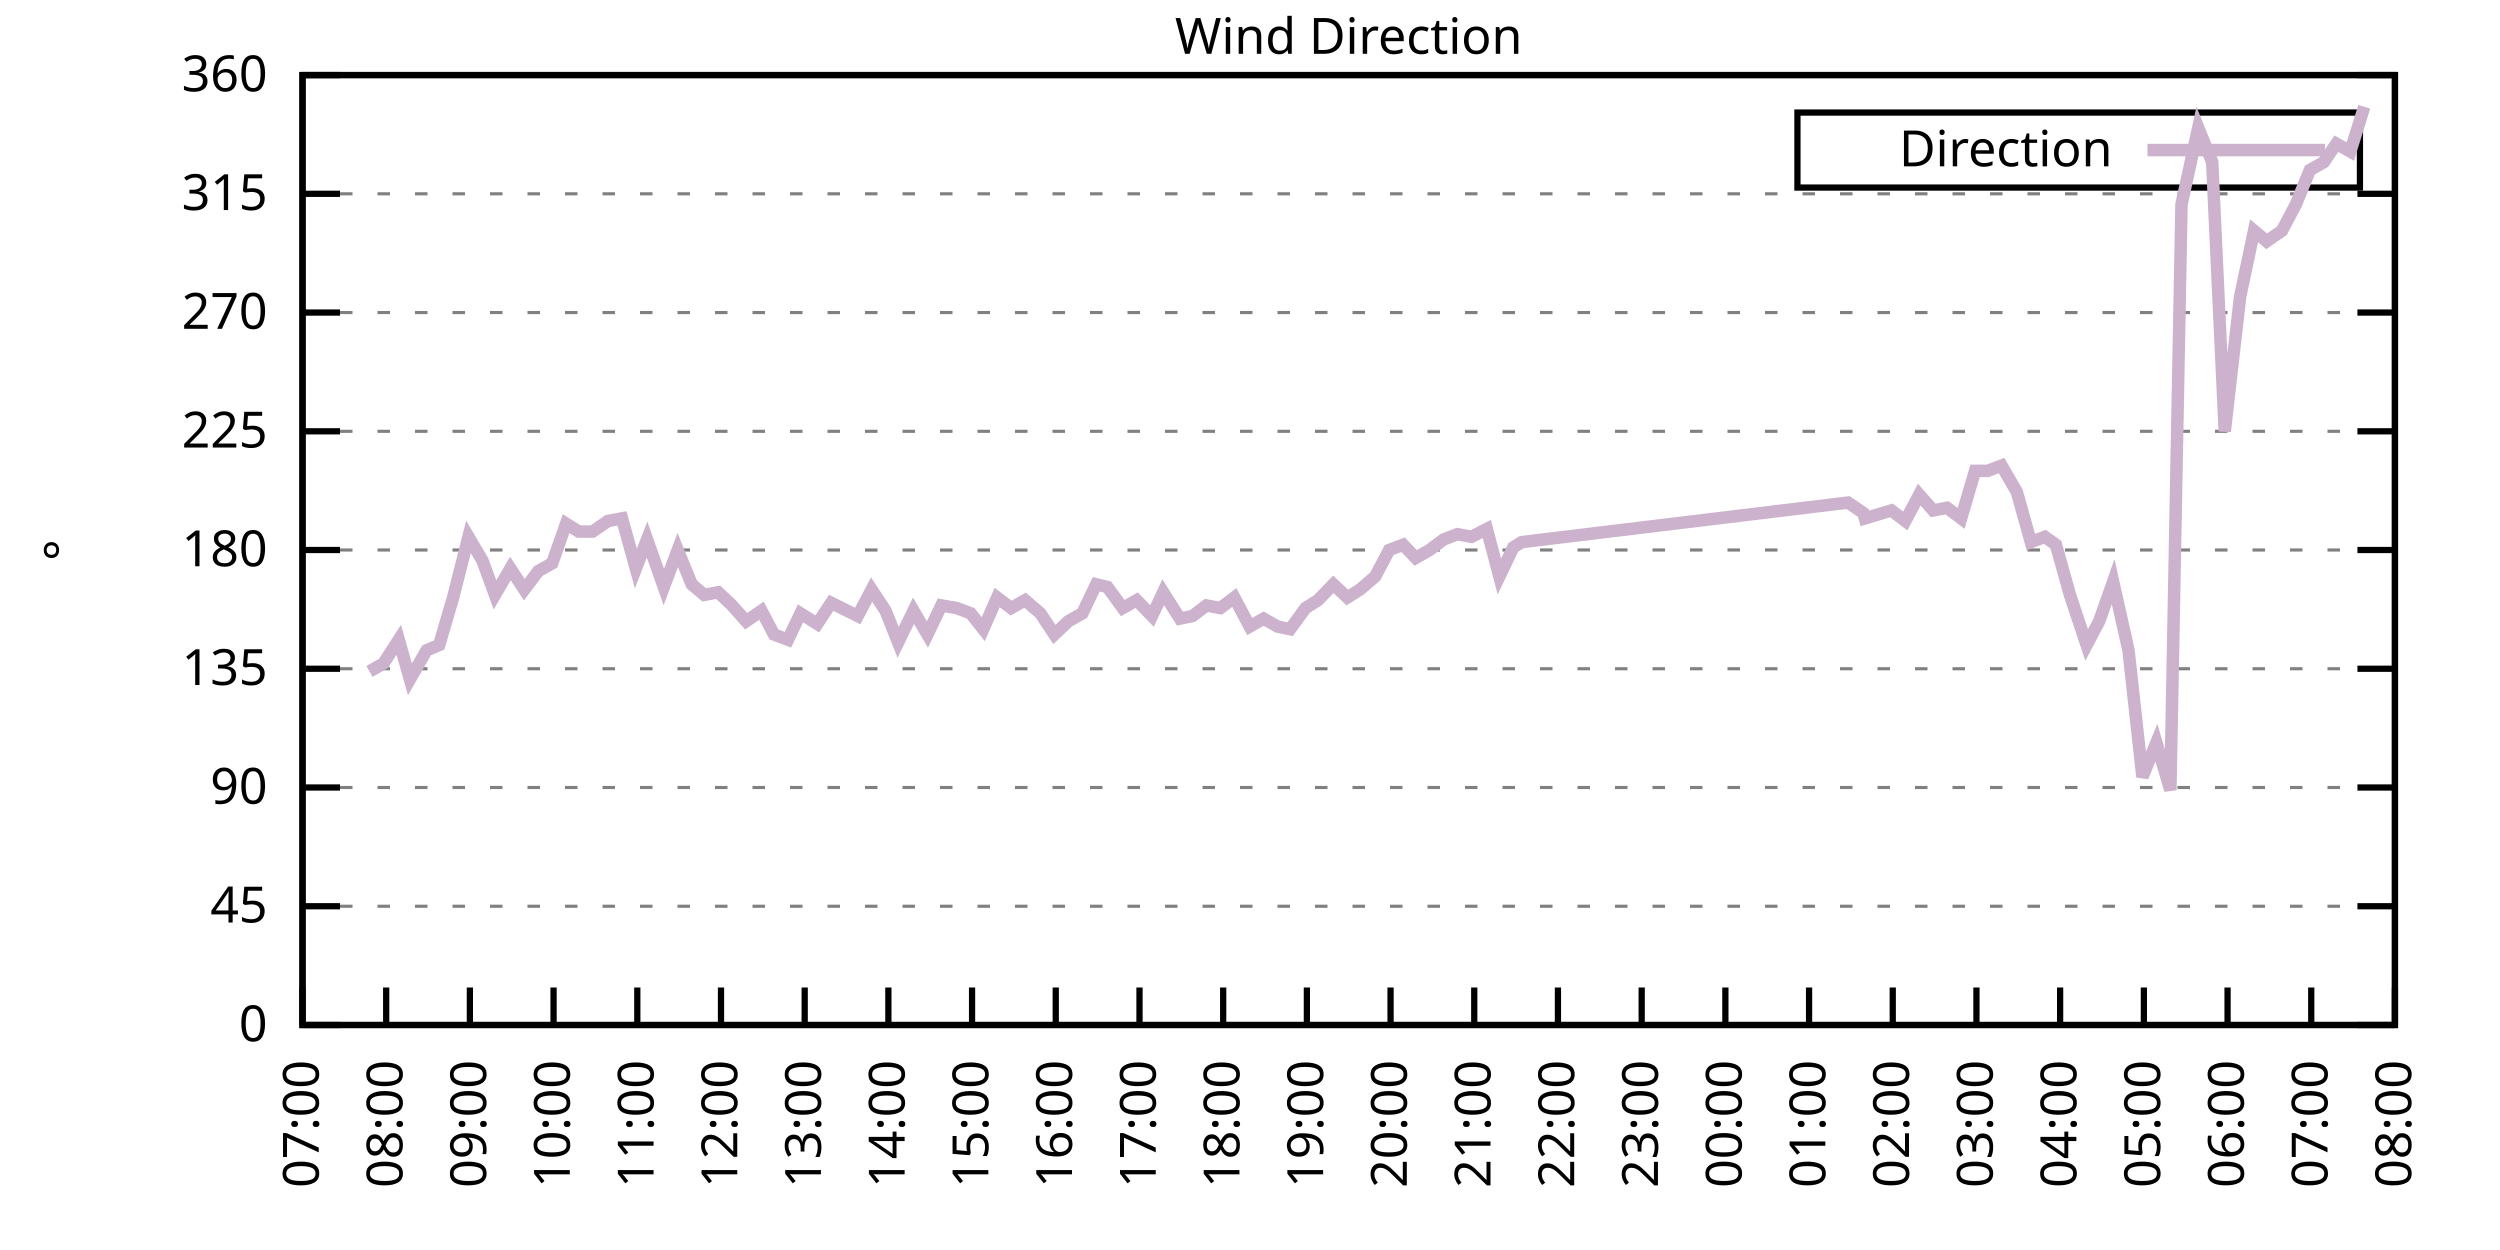
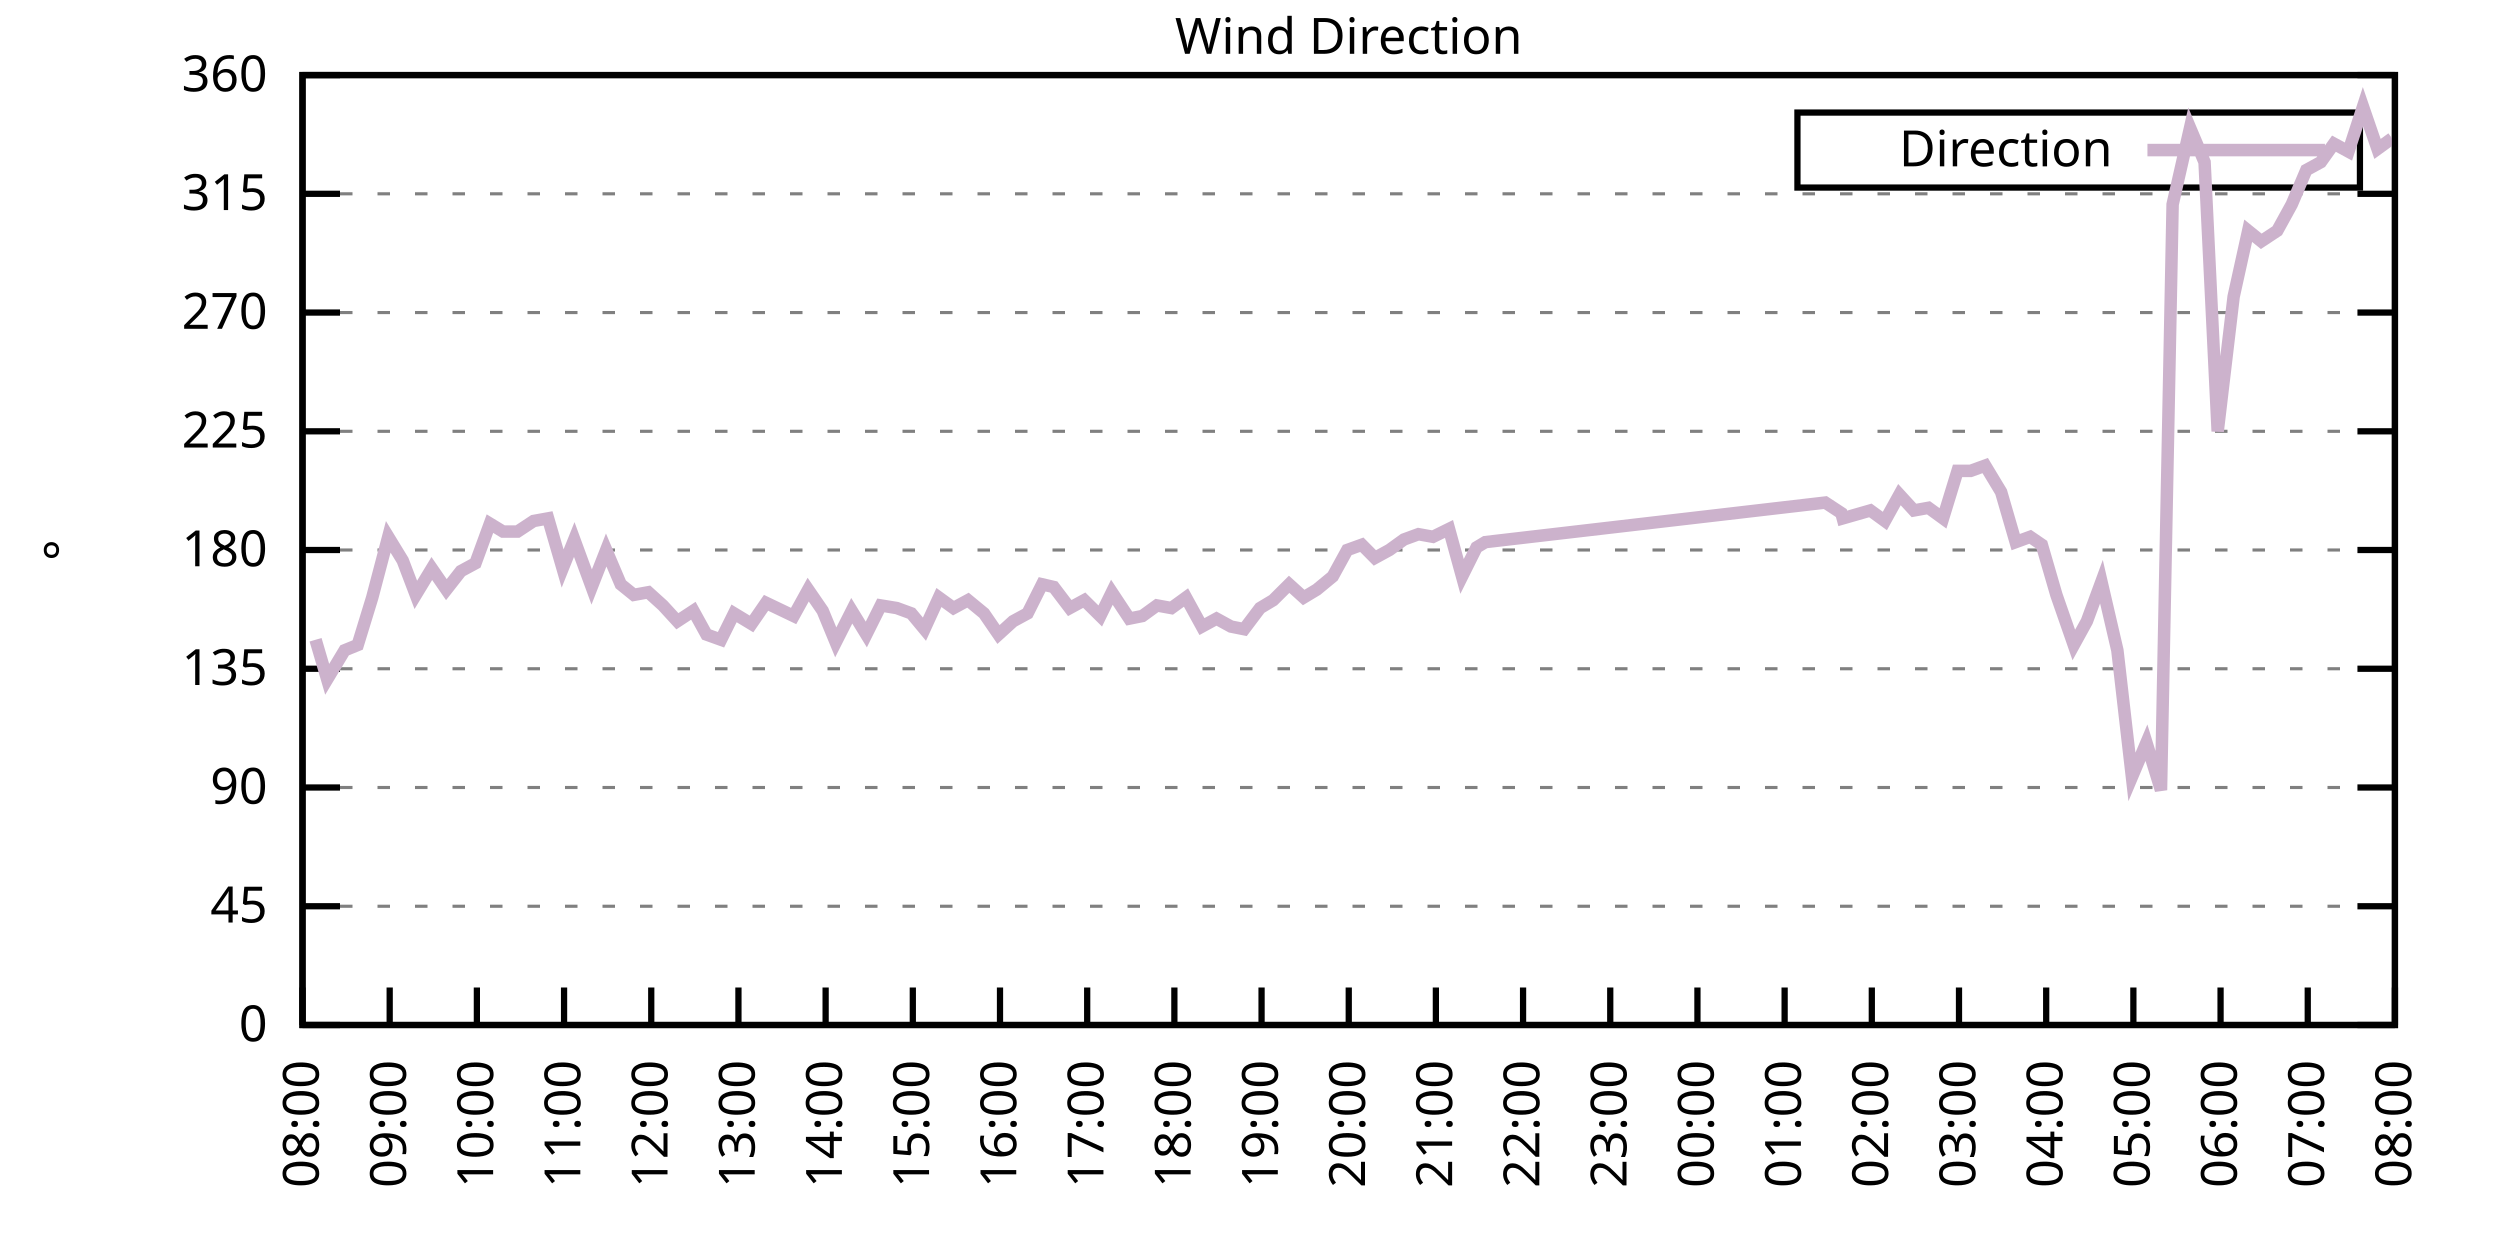
<svg xmlns="http://www.w3.org/2000/svg" xmlns:xlink="http://www.w3.org/1999/xlink" width="400" height="200" viewBox="0 0 400 200">
  <g id="gnuplot_canvas">
    <rect x="0" y="0" width="400" height="200" fill="none" />
    <defs>
      <circle id="gpDot" r="0.5" stroke-width="0.5" stroke="currentColor" />
      <path id="gpPt0" stroke-width="0.333" stroke="currentColor" d="M-1,0 h2 M0,-1 v2" />
      <path id="gpPt1" stroke-width="0.333" stroke="currentColor" d="M-1,-1 L1,1 M1,-1 L-1,1" />
      <path id="gpPt2" stroke-width="0.333" stroke="currentColor" d="M-1,0 L1,0 M0,-1 L0,1 M-1,-1 L1,1 M-1,1 L1,-1" />
      <rect id="gpPt3" stroke-width="0.333" stroke="currentColor" x="-1" y="-1" width="2" height="2" />
      <rect id="gpPt4" stroke-width="0.333" stroke="currentColor" fill="currentColor" x="-1" y="-1" width="2" height="2" />
      <circle id="gpPt5" stroke-width="0.333" stroke="currentColor" cx="0" cy="0" r="1" />
      <use xlink:href="#gpPt5" id="gpPt6" fill="currentColor" stroke="none" />
      <path id="gpPt7" stroke-width="0.333" stroke="currentColor" d="M0,-1.33 L-1.33,0.67 L1.33,0.67 z" />
      <use xlink:href="#gpPt7" id="gpPt8" fill="currentColor" stroke="none" />
      <use xlink:href="#gpPt7" id="gpPt9" stroke="currentColor" transform="rotate(180)" />
      <use xlink:href="#gpPt9" id="gpPt10" fill="currentColor" stroke="none" />
      <use xlink:href="#gpPt3" id="gpPt11" stroke="currentColor" transform="rotate(45)" />
      <use xlink:href="#gpPt11" id="gpPt12" fill="currentColor" stroke="none" />
      <path id="gpPt13" stroke-width="0.333" stroke="currentColor" d="M0,1.330 L1.265,0.411 L0.782,-1.067 L-0.782,-1.076 L-1.265,0.411 z" />
      <use xlink:href="#gpPt13" id="gpPt14" fill="currentColor" stroke="none" />
      <filter id="textbox" filterUnits="objectBoundingBox" x="0" y="0" height="1" width="1">
        <feFlood flood-color="white" flood-opacity="1" result="bgnd" />
        <feComposite in="SourceGraphic" in2="bgnd" operator="atop" />
      </filter>
      <filter id="greybox" filterUnits="objectBoundingBox" x="0" y="0" height="1" width="1">
        <feFlood flood-color="lightgrey" flood-opacity="1" result="grey" />
        <feComposite in="SourceGraphic" in2="grey" operator="atop" />
      </filter>
    </defs>
    <g fill="none" color="white" stroke="currentColor" stroke-width="1.00" stroke-linecap="butt" stroke-linejoin="miter">
</g>
    <g fill="none" color="black" stroke="currentColor" stroke-width="1.00" stroke-linecap="butt" stroke-linejoin="miter">
      <g stroke="none" shape-rendering="crispEdges">
        <polygon fill="rgb(255, 255, 255)" points="48.40,164.00 383.18,164.00 383.18,12.02 48.40,12.02 " />
      </g>
    </g>
    <g fill="none" color="black" stroke="currentColor" stroke-width="1.00" stroke-linecap="butt" stroke-linejoin="miter">
</g>
    <g fill="none" color="black" stroke="black" stroke-width="0.50" stroke-linecap="butt" stroke-linejoin="miter">
</g>
    <g fill="none" color="gray" stroke="currentColor" stroke-width="0.50" stroke-linecap="butt" stroke-linejoin="miter">
      <path stroke="gray" stroke-dasharray="2,4" class="gridline" d="M48.40,164.00 L383.19,164.00  " />
    </g>
    <g fill="none" color="gray" stroke="gray" stroke-width="1.00" stroke-linecap="butt" stroke-linejoin="miter">
</g>
    <g fill="none" color="black" stroke="currentColor" stroke-width="1.00" stroke-linecap="butt" stroke-linejoin="miter">
      <path stroke="black" d="M48.40,164.00 L54.40,164.00 M383.19,164.00 L377.19,164.00  " />
      <g transform="translate(42.80,166.60)" stroke="none" fill="black" font-family="Sans" font-size="8.00" text-anchor="end">
        <text>
          <tspan font-family="Sans"> 0</tspan>
        </text>
      </g>
    </g>
    <g fill="none" color="black" stroke="currentColor" stroke-width="1.00" stroke-linecap="butt" stroke-linejoin="miter">
</g>
    <g fill="none" color="black" stroke="black" stroke-width="0.50" stroke-linecap="butt" stroke-linejoin="miter">
</g>
    <g fill="none" color="gray" stroke="currentColor" stroke-width="0.50" stroke-linecap="butt" stroke-linejoin="miter">
      <path stroke="gray" stroke-dasharray="2,4" class="gridline" d="M48.40,145.00 L383.19,145.00  " />
    </g>
    <g fill="none" color="gray" stroke="gray" stroke-width="1.00" stroke-linecap="butt" stroke-linejoin="miter">
</g>
    <g fill="none" color="black" stroke="currentColor" stroke-width="1.00" stroke-linecap="butt" stroke-linejoin="miter">
      <path stroke="black" d="M48.40,145.00 L54.40,145.00 M383.19,145.00 L377.19,145.00  " />
      <g transform="translate(42.80,147.60)" stroke="none" fill="black" font-family="Sans" font-size="8.00" text-anchor="end">
        <text>
          <tspan font-family="Sans"> 45</tspan>
        </text>
      </g>
    </g>
    <g fill="none" color="black" stroke="currentColor" stroke-width="1.00" stroke-linecap="butt" stroke-linejoin="miter">
</g>
    <g fill="none" color="black" stroke="black" stroke-width="0.50" stroke-linecap="butt" stroke-linejoin="miter">
</g>
    <g fill="none" color="gray" stroke="currentColor" stroke-width="0.50" stroke-linecap="butt" stroke-linejoin="miter">
      <path stroke="gray" stroke-dasharray="2,4" class="gridline" d="M48.40,126.00 L383.19,126.00  " />
    </g>
    <g fill="none" color="gray" stroke="gray" stroke-width="1.00" stroke-linecap="butt" stroke-linejoin="miter">
</g>
    <g fill="none" color="black" stroke="currentColor" stroke-width="1.00" stroke-linecap="butt" stroke-linejoin="miter">
      <path stroke="black" d="M48.40,126.00 L54.40,126.00 M383.19,126.00 L377.19,126.00  " />
      <g transform="translate(42.80,128.60)" stroke="none" fill="black" font-family="Sans" font-size="8.00" text-anchor="end">
        <text>
          <tspan font-family="Sans"> 90</tspan>
        </text>
      </g>
    </g>
    <g fill="none" color="black" stroke="currentColor" stroke-width="1.00" stroke-linecap="butt" stroke-linejoin="miter">
</g>
    <g fill="none" color="black" stroke="black" stroke-width="0.50" stroke-linecap="butt" stroke-linejoin="miter">
</g>
    <g fill="none" color="gray" stroke="currentColor" stroke-width="0.50" stroke-linecap="butt" stroke-linejoin="miter">
      <path stroke="gray" stroke-dasharray="2,4" class="gridline" d="M48.40,107.00 L383.19,107.00  " />
    </g>
    <g fill="none" color="gray" stroke="gray" stroke-width="1.00" stroke-linecap="butt" stroke-linejoin="miter">
</g>
    <g fill="none" color="black" stroke="currentColor" stroke-width="1.00" stroke-linecap="butt" stroke-linejoin="miter">
      <path stroke="black" d="M48.40,107.00 L54.40,107.00 M383.19,107.00 L377.19,107.00  " />
      <g transform="translate(42.80,109.60)" stroke="none" fill="black" font-family="Sans" font-size="8.00" text-anchor="end">
        <text>
          <tspan font-family="Sans"> 135</tspan>
        </text>
      </g>
    </g>
    <g fill="none" color="black" stroke="currentColor" stroke-width="1.00" stroke-linecap="butt" stroke-linejoin="miter">
</g>
    <g fill="none" color="black" stroke="black" stroke-width="0.50" stroke-linecap="butt" stroke-linejoin="miter">
</g>
    <g fill="none" color="gray" stroke="currentColor" stroke-width="0.50" stroke-linecap="butt" stroke-linejoin="miter">
      <path stroke="gray" stroke-dasharray="2,4" class="gridline" d="M48.40,88.00 L383.19,88.00  " />
    </g>
    <g fill="none" color="gray" stroke="gray" stroke-width="1.00" stroke-linecap="butt" stroke-linejoin="miter">
</g>
    <g fill="none" color="black" stroke="currentColor" stroke-width="1.00" stroke-linecap="butt" stroke-linejoin="miter">
      <path stroke="black" d="M48.40,88.00 L54.40,88.00 M383.19,88.00 L377.19,88.00  " />
      <g transform="translate(42.80,90.60)" stroke="none" fill="black" font-family="Sans" font-size="8.00" text-anchor="end">
        <text>
          <tspan font-family="Sans"> 180</tspan>
        </text>
      </g>
    </g>
    <g fill="none" color="black" stroke="currentColor" stroke-width="1.00" stroke-linecap="butt" stroke-linejoin="miter">
</g>
    <g fill="none" color="black" stroke="black" stroke-width="0.50" stroke-linecap="butt" stroke-linejoin="miter">
</g>
    <g fill="none" color="gray" stroke="currentColor" stroke-width="0.50" stroke-linecap="butt" stroke-linejoin="miter">
      <path stroke="gray" stroke-dasharray="2,4" class="gridline" d="M48.40,69.01 L383.19,69.01  " />
    </g>
    <g fill="none" color="gray" stroke="gray" stroke-width="1.00" stroke-linecap="butt" stroke-linejoin="miter">
</g>
    <g fill="none" color="black" stroke="currentColor" stroke-width="1.00" stroke-linecap="butt" stroke-linejoin="miter">
      <path stroke="black" d="M48.40,69.01 L54.40,69.01 M383.19,69.01 L377.19,69.01  " />
      <g transform="translate(42.80,71.61)" stroke="none" fill="black" font-family="Sans" font-size="8.00" text-anchor="end">
        <text>
          <tspan font-family="Sans"> 225</tspan>
        </text>
      </g>
    </g>
    <g fill="none" color="black" stroke="currentColor" stroke-width="1.00" stroke-linecap="butt" stroke-linejoin="miter">
</g>
    <g fill="none" color="black" stroke="black" stroke-width="0.50" stroke-linecap="butt" stroke-linejoin="miter">
</g>
    <g fill="none" color="gray" stroke="currentColor" stroke-width="0.50" stroke-linecap="butt" stroke-linejoin="miter">
      <path stroke="gray" stroke-dasharray="2,4" class="gridline" d="M48.40,50.01 L383.19,50.01  " />
    </g>
    <g fill="none" color="gray" stroke="gray" stroke-width="1.00" stroke-linecap="butt" stroke-linejoin="miter">
</g>
    <g fill="none" color="black" stroke="currentColor" stroke-width="1.00" stroke-linecap="butt" stroke-linejoin="miter">
      <path stroke="black" d="M48.40,50.01 L54.40,50.01 M383.19,50.01 L377.19,50.01  " />
      <g transform="translate(42.80,52.61)" stroke="none" fill="black" font-family="Sans" font-size="8.00" text-anchor="end">
        <text>
          <tspan font-family="Sans"> 270</tspan>
        </text>
      </g>
    </g>
    <g fill="none" color="black" stroke="currentColor" stroke-width="1.00" stroke-linecap="butt" stroke-linejoin="miter">
</g>
    <g fill="none" color="black" stroke="black" stroke-width="0.50" stroke-linecap="butt" stroke-linejoin="miter">
</g>
    <g fill="none" color="gray" stroke="currentColor" stroke-width="0.50" stroke-linecap="butt" stroke-linejoin="miter">
      <path stroke="gray" stroke-dasharray="2,4" class="gridline" d="M48.40,31.01 L383.19,31.01  " />
    </g>
    <g fill="none" color="gray" stroke="gray" stroke-width="1.00" stroke-linecap="butt" stroke-linejoin="miter">
</g>
    <g fill="none" color="black" stroke="currentColor" stroke-width="1.00" stroke-linecap="butt" stroke-linejoin="miter">
      <path stroke="black" d="M48.40,31.01 L54.40,31.01 M383.19,31.01 L377.19,31.01  " />
      <g transform="translate(42.80,33.61)" stroke="none" fill="black" font-family="Sans" font-size="8.00" text-anchor="end">
        <text>
          <tspan font-family="Sans"> 315</tspan>
        </text>
      </g>
    </g>
    <g fill="none" color="black" stroke="currentColor" stroke-width="1.00" stroke-linecap="butt" stroke-linejoin="miter">
</g>
    <g fill="none" color="black" stroke="black" stroke-width="0.50" stroke-linecap="butt" stroke-linejoin="miter">
</g>
    <g fill="none" color="gray" stroke="currentColor" stroke-width="0.50" stroke-linecap="butt" stroke-linejoin="miter">
      <path stroke="gray" stroke-dasharray="2,4" class="gridline" d="M48.40,12.01 L383.19,12.01  " />
    </g>
    <g fill="none" color="gray" stroke="gray" stroke-width="1.00" stroke-linecap="butt" stroke-linejoin="miter">
</g>
    <g fill="none" color="black" stroke="currentColor" stroke-width="1.00" stroke-linecap="butt" stroke-linejoin="miter">
      <path stroke="black" d="M48.40,12.01 L54.40,12.01 M383.19,12.01 L377.19,12.01  " />
      <g transform="translate(42.80,14.61)" stroke="none" fill="black" font-family="Sans" font-size="8.00" text-anchor="end">
        <text>
          <tspan font-family="Sans"> 360</tspan>
        </text>
      </g>
    </g>
    <g fill="none" color="black" stroke="currentColor" stroke-width="1.00" stroke-linecap="butt" stroke-linejoin="miter">
      <path stroke="black" d="M48.40,164.00 L48.40,158.00  " />
      <g transform="translate(51.00,169.60) rotate(270.00)" stroke="none" fill="black" font-family="Sans" font-size="8.00" text-anchor="end">
        <text>
-           <tspan font-family="Sans">07:00</tspan>
-         </text>
-       </g>
-     </g>
-     <g fill="none" color="black" stroke="currentColor" stroke-width="1.00" stroke-linecap="butt" stroke-linejoin="miter">
-       <path stroke="black" d="M61.79,164.00 L61.79,158.00  " />
-       <g transform="translate(64.39,169.60) rotate(270.00)" stroke="none" fill="black" font-family="Sans" font-size="8.00" text-anchor="end">
-         <text>
          <tspan font-family="Sans">08:00</tspan>
        </text>
      </g>
    </g>
    <g fill="none" color="black" stroke="currentColor" stroke-width="1.00" stroke-linecap="butt" stroke-linejoin="miter">
-       <path stroke="black" d="M75.18,164.00 L75.18,158.00  " />
-       <g transform="translate(77.78,169.60) rotate(270.00)" stroke="none" fill="black" font-family="Sans" font-size="8.00" text-anchor="end">
+       <path stroke="black" d="M62.35,164.00 L62.35,158.00  " />
+       <g transform="translate(64.95,169.60) rotate(270.00)" stroke="none" fill="black" font-family="Sans" font-size="8.00" text-anchor="end">
        <text>
          <tspan font-family="Sans">09:00</tspan>
        </text>
      </g>
    </g>
    <g fill="none" color="black" stroke="currentColor" stroke-width="1.00" stroke-linecap="butt" stroke-linejoin="miter">
-       <path stroke="black" d="M88.57,164.00 L88.57,158.00  " />
-       <g transform="translate(91.17,169.60) rotate(270.00)" stroke="none" fill="black" font-family="Sans" font-size="8.00" text-anchor="end">
+       <path stroke="black" d="M76.30,164.00 L76.30,158.00  " />
+       <g transform="translate(78.90,169.60) rotate(270.00)" stroke="none" fill="black" font-family="Sans" font-size="8.00" text-anchor="end">
        <text>
          <tspan font-family="Sans">10:00</tspan>
        </text>
      </g>
    </g>
    <g fill="none" color="black" stroke="currentColor" stroke-width="1.00" stroke-linecap="butt" stroke-linejoin="miter">
-       <path stroke="black" d="M101.97,164.00 L101.97,158.00  " />
-       <g transform="translate(104.57,169.60) rotate(270.00)" stroke="none" fill="black" font-family="Sans" font-size="8.00" text-anchor="end">
+       <path stroke="black" d="M90.25,164.00 L90.25,158.00  " />
+       <g transform="translate(92.85,169.60) rotate(270.00)" stroke="none" fill="black" font-family="Sans" font-size="8.00" text-anchor="end">
        <text>
          <tspan font-family="Sans">11:00</tspan>
        </text>
      </g>
    </g>
    <g fill="none" color="black" stroke="currentColor" stroke-width="1.00" stroke-linecap="butt" stroke-linejoin="miter">
-       <path stroke="black" d="M115.36,164.00 L115.36,158.00  " />
-       <g transform="translate(117.96,169.60) rotate(270.00)" stroke="none" fill="black" font-family="Sans" font-size="8.00" text-anchor="end">
+       <path stroke="black" d="M104.20,164.00 L104.20,158.00  " />
+       <g transform="translate(106.80,169.60) rotate(270.00)" stroke="none" fill="black" font-family="Sans" font-size="8.00" text-anchor="end">
        <text>
          <tspan font-family="Sans">12:00</tspan>
        </text>
      </g>
    </g>
    <g fill="none" color="black" stroke="currentColor" stroke-width="1.00" stroke-linecap="butt" stroke-linejoin="miter">
-       <path stroke="black" d="M128.75,164.00 L128.75,158.00  " />
-       <g transform="translate(131.35,169.60) rotate(270.00)" stroke="none" fill="black" font-family="Sans" font-size="8.00" text-anchor="end">
+       <path stroke="black" d="M118.15,164.00 L118.15,158.00  " />
+       <g transform="translate(120.75,169.60) rotate(270.00)" stroke="none" fill="black" font-family="Sans" font-size="8.00" text-anchor="end">
        <text>
          <tspan font-family="Sans">13:00</tspan>
        </text>
      </g>
    </g>
    <g fill="none" color="black" stroke="currentColor" stroke-width="1.00" stroke-linecap="butt" stroke-linejoin="miter">
-       <path stroke="black" d="M142.14,164.00 L142.14,158.00  " />
-       <g transform="translate(144.74,169.60) rotate(270.00)" stroke="none" fill="black" font-family="Sans" font-size="8.00" text-anchor="end">
+       <path stroke="black" d="M132.10,164.00 L132.10,158.00  " />
+       <g transform="translate(134.70,169.60) rotate(270.00)" stroke="none" fill="black" font-family="Sans" font-size="8.00" text-anchor="end">
        <text>
          <tspan font-family="Sans">14:00</tspan>
        </text>
      </g>
    </g>
    <g fill="none" color="black" stroke="currentColor" stroke-width="1.00" stroke-linecap="butt" stroke-linejoin="miter">
-       <path stroke="black" d="M155.53,164.00 L155.53,158.00  " />
-       <g transform="translate(158.13,169.60) rotate(270.00)" stroke="none" fill="black" font-family="Sans" font-size="8.00" text-anchor="end">
+       <path stroke="black" d="M146.05,164.00 L146.05,158.00  " />
+       <g transform="translate(148.65,169.60) rotate(270.00)" stroke="none" fill="black" font-family="Sans" font-size="8.00" text-anchor="end">
        <text>
          <tspan font-family="Sans">15:00</tspan>
        </text>
      </g>
    </g>
    <g fill="none" color="black" stroke="currentColor" stroke-width="1.00" stroke-linecap="butt" stroke-linejoin="miter">
-       <path stroke="black" d="M168.92,164.00 L168.92,158.00  " />
-       <g transform="translate(171.52,169.60) rotate(270.00)" stroke="none" fill="black" font-family="Sans" font-size="8.00" text-anchor="end">
+       <path stroke="black" d="M160.00,164.00 L160.00,158.00  " />
+       <g transform="translate(162.60,169.60) rotate(270.00)" stroke="none" fill="black" font-family="Sans" font-size="8.00" text-anchor="end">
        <text>
          <tspan font-family="Sans">16:00</tspan>
        </text>
      </g>
    </g>
    <g fill="none" color="black" stroke="currentColor" stroke-width="1.00" stroke-linecap="butt" stroke-linejoin="miter">
-       <path stroke="black" d="M182.32,164.00 L182.32,158.00  " />
-       <g transform="translate(184.92,169.60) rotate(270.00)" stroke="none" fill="black" font-family="Sans" font-size="8.00" text-anchor="end">
+       <path stroke="black" d="M173.95,164.00 L173.95,158.00  " />
+       <g transform="translate(176.55,169.60) rotate(270.00)" stroke="none" fill="black" font-family="Sans" font-size="8.00" text-anchor="end">
        <text>
          <tspan font-family="Sans">17:00</tspan>
        </text>
      </g>
    </g>
    <g fill="none" color="black" stroke="currentColor" stroke-width="1.00" stroke-linecap="butt" stroke-linejoin="miter">
-       <path stroke="black" d="M195.71,164.00 L195.71,158.00  " />
-       <g transform="translate(198.31,169.60) rotate(270.00)" stroke="none" fill="black" font-family="Sans" font-size="8.00" text-anchor="end">
+       <path stroke="black" d="M187.90,164.00 L187.90,158.00  " />
+       <g transform="translate(190.50,169.60) rotate(270.00)" stroke="none" fill="black" font-family="Sans" font-size="8.00" text-anchor="end">
        <text>
          <tspan font-family="Sans">18:00</tspan>
        </text>
      </g>
    </g>
    <g fill="none" color="black" stroke="currentColor" stroke-width="1.00" stroke-linecap="butt" stroke-linejoin="miter">
-       <path stroke="black" d="M209.10,164.00 L209.10,158.00  " />
-       <g transform="translate(211.70,169.60) rotate(270.00)" stroke="none" fill="black" font-family="Sans" font-size="8.00" text-anchor="end">
+       <path stroke="black" d="M201.85,164.00 L201.85,158.00  " />
+       <g transform="translate(204.45,169.60) rotate(270.00)" stroke="none" fill="black" font-family="Sans" font-size="8.00" text-anchor="end">
        <text>
          <tspan font-family="Sans">19:00</tspan>
        </text>
      </g>
    </g>
    <g fill="none" color="black" stroke="currentColor" stroke-width="1.00" stroke-linecap="butt" stroke-linejoin="miter">
-       <path stroke="black" d="M222.49,164.00 L222.49,158.00  " />
-       <g transform="translate(225.09,169.60) rotate(270.00)" stroke="none" fill="black" font-family="Sans" font-size="8.00" text-anchor="end">
+       <path stroke="black" d="M215.80,164.00 L215.80,158.00  " />
+       <g transform="translate(218.40,169.60) rotate(270.00)" stroke="none" fill="black" font-family="Sans" font-size="8.00" text-anchor="end">
        <text>
          <tspan font-family="Sans">20:00</tspan>
        </text>
      </g>
    </g>
    <g fill="none" color="black" stroke="currentColor" stroke-width="1.00" stroke-linecap="butt" stroke-linejoin="miter">
-       <path stroke="black" d="M235.88,164.00 L235.88,158.00  " />
-       <g transform="translate(238.48,169.60) rotate(270.00)" stroke="none" fill="black" font-family="Sans" font-size="8.00" text-anchor="end">
+       <path stroke="black" d="M229.74,164.00 L229.74,158.00  " />
+       <g transform="translate(232.34,169.60) rotate(270.00)" stroke="none" fill="black" font-family="Sans" font-size="8.00" text-anchor="end">
        <text>
          <tspan font-family="Sans">21:00</tspan>
        </text>
      </g>
    </g>
    <g fill="none" color="black" stroke="currentColor" stroke-width="1.00" stroke-linecap="butt" stroke-linejoin="miter">
-       <path stroke="black" d="M249.27,164.00 L249.27,158.00  " />
-       <g transform="translate(251.87,169.60) rotate(270.00)" stroke="none" fill="black" font-family="Sans" font-size="8.00" text-anchor="end">
+       <path stroke="black" d="M243.69,164.00 L243.69,158.00  " />
+       <g transform="translate(246.29,169.60) rotate(270.00)" stroke="none" fill="black" font-family="Sans" font-size="8.00" text-anchor="end">
        <text>
          <tspan font-family="Sans">22:00</tspan>
        </text>
      </g>
    </g>
    <g fill="none" color="black" stroke="currentColor" stroke-width="1.00" stroke-linecap="butt" stroke-linejoin="miter">
-       <path stroke="black" d="M262.67,164.00 L262.67,158.00  " />
-       <g transform="translate(265.27,169.60) rotate(270.00)" stroke="none" fill="black" font-family="Sans" font-size="8.00" text-anchor="end">
+       <path stroke="black" d="M257.64,164.00 L257.64,158.00  " />
+       <g transform="translate(260.24,169.60) rotate(270.00)" stroke="none" fill="black" font-family="Sans" font-size="8.00" text-anchor="end">
        <text>
          <tspan font-family="Sans">23:00</tspan>
        </text>
      </g>
    </g>
    <g fill="none" color="black" stroke="currentColor" stroke-width="1.00" stroke-linecap="butt" stroke-linejoin="miter">
-       <path stroke="black" d="M276.06,164.00 L276.06,158.00  " />
-       <g transform="translate(278.66,169.60) rotate(270.00)" stroke="none" fill="black" font-family="Sans" font-size="8.00" text-anchor="end">
+       <path stroke="black" d="M271.59,164.00 L271.59,158.00  " />
+       <g transform="translate(274.19,169.60) rotate(270.00)" stroke="none" fill="black" font-family="Sans" font-size="8.00" text-anchor="end">
        <text>
          <tspan font-family="Sans">00:00</tspan>
        </text>
      </g>
    </g>
    <g fill="none" color="black" stroke="currentColor" stroke-width="1.00" stroke-linecap="butt" stroke-linejoin="miter">
-       <path stroke="black" d="M289.45,164.00 L289.45,158.00  " />
-       <g transform="translate(292.05,169.60) rotate(270.00)" stroke="none" fill="black" font-family="Sans" font-size="8.00" text-anchor="end">
+       <path stroke="black" d="M285.54,164.00 L285.54,158.00  " />
+       <g transform="translate(288.14,169.60) rotate(270.00)" stroke="none" fill="black" font-family="Sans" font-size="8.00" text-anchor="end">
        <text>
          <tspan font-family="Sans">01:00</tspan>
        </text>
      </g>
    </g>
    <g fill="none" color="black" stroke="currentColor" stroke-width="1.00" stroke-linecap="butt" stroke-linejoin="miter">
-       <path stroke="black" d="M302.84,164.00 L302.84,158.00  " />
-       <g transform="translate(305.44,169.60) rotate(270.00)" stroke="none" fill="black" font-family="Sans" font-size="8.00" text-anchor="end">
+       <path stroke="black" d="M299.49,164.00 L299.49,158.00  " />
+       <g transform="translate(302.09,169.60) rotate(270.00)" stroke="none" fill="black" font-family="Sans" font-size="8.00" text-anchor="end">
        <text>
          <tspan font-family="Sans">02:00</tspan>
        </text>
      </g>
    </g>
    <g fill="none" color="black" stroke="currentColor" stroke-width="1.00" stroke-linecap="butt" stroke-linejoin="miter">
-       <path stroke="black" d="M316.23,164.00 L316.23,158.00  " />
-       <g transform="translate(318.83,169.60) rotate(270.00)" stroke="none" fill="black" font-family="Sans" font-size="8.00" text-anchor="end">
+       <path stroke="black" d="M313.44,164.00 L313.44,158.00  " />
+       <g transform="translate(316.04,169.60) rotate(270.00)" stroke="none" fill="black" font-family="Sans" font-size="8.00" text-anchor="end">
        <text>
          <tspan font-family="Sans">03:00</tspan>
        </text>
      </g>
    </g>
    <g fill="none" color="black" stroke="currentColor" stroke-width="1.00" stroke-linecap="butt" stroke-linejoin="miter">
-       <path stroke="black" d="M329.62,164.00 L329.62,158.00  " />
-       <g transform="translate(332.22,169.60) rotate(270.00)" stroke="none" fill="black" font-family="Sans" font-size="8.00" text-anchor="end">
+       <path stroke="black" d="M327.39,164.00 L327.39,158.00  " />
+       <g transform="translate(329.99,169.60) rotate(270.00)" stroke="none" fill="black" font-family="Sans" font-size="8.00" text-anchor="end">
        <text>
          <tspan font-family="Sans">04:00</tspan>
        </text>
      </g>
    </g>
    <g fill="none" color="black" stroke="currentColor" stroke-width="1.00" stroke-linecap="butt" stroke-linejoin="miter">
-       <path stroke="black" d="M343.02,164.00 L343.02,158.00  " />
-       <g transform="translate(345.62,169.60) rotate(270.00)" stroke="none" fill="black" font-family="Sans" font-size="8.00" text-anchor="end">
+       <path stroke="black" d="M341.34,164.00 L341.34,158.00  " />
+       <g transform="translate(343.94,169.60) rotate(270.00)" stroke="none" fill="black" font-family="Sans" font-size="8.00" text-anchor="end">
        <text>
          <tspan font-family="Sans">05:00</tspan>
        </text>
      </g>
    </g>
    <g fill="none" color="black" stroke="currentColor" stroke-width="1.00" stroke-linecap="butt" stroke-linejoin="miter">
-       <path stroke="black" d="M356.41,164.00 L356.41,158.00  " />
-       <g transform="translate(359.01,169.60) rotate(270.00)" stroke="none" fill="black" font-family="Sans" font-size="8.00" text-anchor="end">
+       <path stroke="black" d="M355.29,164.00 L355.29,158.00  " />
+       <g transform="translate(357.89,169.60) rotate(270.00)" stroke="none" fill="black" font-family="Sans" font-size="8.00" text-anchor="end">
        <text>
          <tspan font-family="Sans">06:00</tspan>
        </text>
      </g>
    </g>
    <g fill="none" color="black" stroke="currentColor" stroke-width="1.00" stroke-linecap="butt" stroke-linejoin="miter">
-       <path stroke="black" d="M369.80,164.00 L369.80,158.00  " />
-       <g transform="translate(372.40,169.60) rotate(270.00)" stroke="none" fill="black" font-family="Sans" font-size="8.00" text-anchor="end">
+       <path stroke="black" d="M369.24,164.00 L369.24,158.00  " />
+       <g transform="translate(371.84,169.60) rotate(270.00)" stroke="none" fill="black" font-family="Sans" font-size="8.00" text-anchor="end">
        <text>
          <tspan font-family="Sans">07:00</tspan>
        </text>
      </g>
    </g>
    <g fill="none" color="black" stroke="currentColor" stroke-width="1.00" stroke-linecap="butt" stroke-linejoin="miter">
      <path stroke="black" d="M383.19,164.00 L383.19,158.00  " />
      <g transform="translate(385.79,169.60) rotate(270.00)" stroke="none" fill="black" font-family="Sans" font-size="8.00" text-anchor="end">
        <text>
          <tspan font-family="Sans">08:00</tspan>
        </text>
      </g>
    </g>
    <g fill="none" color="black" stroke="currentColor" stroke-width="1.00" stroke-linecap="butt" stroke-linejoin="miter">
</g>
    <g fill="none" color="black" stroke="currentColor" stroke-width="1.00" stroke-linecap="butt" stroke-linejoin="miter">
      <path stroke="black" d="M48.40,12.01 L48.40,164.00 L383.19,164.00 L383.19,12.01 L48.40,12.01 Z  " />
    </g>
    <g fill="none" color="black" stroke="currentColor" stroke-width="1.00" stroke-linecap="butt" stroke-linejoin="miter">
</g>
    <g fill="none" color="black" stroke="currentColor" stroke-width="1.00" stroke-linecap="butt" stroke-linejoin="miter">
      <path stroke="black" d="M287.59,30.01 L287.59,18.01 L377.59,18.01 L377.59,30.01 L287.59,30.01 Z  " />
    </g>
    <g id="Wind_direction_plot_1">
      <g fill="none" color="white" stroke="black" stroke-width="2.00" stroke-linecap="butt" stroke-linejoin="miter">
</g>
      <g fill="none" color="black" stroke="currentColor" stroke-width="2.00" stroke-linecap="butt" stroke-linejoin="miter">
        <g transform="translate(337.99,26.61)" stroke="none" fill="black" font-family="Sans" font-size="8.00" text-anchor="end">
          <text>
            <tspan font-family="Sans">Direction</tspan>
          </text>
        </g>
      </g>
      <g fill="none" color="black" stroke="currentColor" stroke-width="2.00" stroke-linecap="butt" stroke-linejoin="miter">
-         <path stroke="rgb(204, 178, 204)" d="M343.59,24.01 L371.99,24.01 M59.11,107.43 L61.35,106.16 L63.80,102.36 L65.59,108.69 L68.26,104.05 L70.27,103.20   L72.50,95.60 L74.96,85.89 L77.19,89.69 L79.20,95.18 L81.66,90.96 L83.89,94.34 L86.12,91.38 L88.35,90.12   L90.58,83.78 L92.59,85.05 L94.82,85.05 L97.28,83.36 L99.51,82.94 L101.74,90.96 L103.53,86.32 L106.21,93.92   L108.44,88.00 L110.67,93.49 L112.68,95.18 L114.91,94.76 L117.14,96.87 L119.38,99.40 L121.83,97.72 L123.84,101.52   L126.07,102.36 L128.08,98.14 L130.76,99.83 L132.99,96.45 L137.23,98.56 L139.46,94.34 L141.69,97.72 L143.70,102.78   L146.16,97.72 L148.39,101.52 L150.62,96.87 L153.08,97.29 L155.31,98.14 L157.32,100.67 L159.55,95.60 L161.78,97.29   L164.01,96.03 L166.47,98.14 L168.70,101.52 L170.93,99.40 L173.17,98.14 L175.40,93.49 L177.18,93.92 L179.64,97.29   L181.87,96.03 L184.32,98.56 L186.11,94.76 L188.79,98.98 L190.80,98.56 L193.03,96.87 L195.26,97.29 L197.49,95.60   L199.95,100.25 L202.18,98.98 L204.41,100.25 L206.42,100.67 L208.88,97.29 L210.88,96.03 L213.34,93.49 L215.57,95.60   L217.58,94.34 L220.04,92.23 L222.27,88.00 L224.50,87.16 L226.51,89.27 L228.74,88.00 L230.97,86.32 L233.20,85.47   L235.44,85.89 L237.89,84.63 L239.90,92.23 L242.13,87.58 L243.47,86.74 L295.70,80.41 L298.15,82.09 L298.38,82.94   L302.62,81.67 L304.85,83.36 L307.08,79.14 L309.31,81.67 L311.54,81.25 L313.78,82.94 L316.01,75.34 L318.02,75.34   L320.25,74.49 L322.70,78.72 L324.94,86.74 L327.17,85.89 L328.95,87.16 L331.19,95.18 L333.86,103.20 L335.87,99.40   L338.10,93.07 L340.56,104.05 L342.79,124.31 L345.02,118.83 L347.26,126.42 L349.04,32.70 L351.72,20.45 L353.95,25.94   L355.96,69.01 L358.42,47.47 L360.65,36.92 L362.66,38.61 L365.11,36.92 L367.34,32.70 L369.58,27.21 L371.81,25.94   L373.82,22.99 L376.05,24.25 L378.28,17.08  " />
+         <path stroke="rgb(204, 178, 204)" d="M343.59,24.01 L371.99,24.01 M50.49,102.36 L52.35,108.69 L55.14,104.05 L57.23,103.20 L59.56,95.60 L62.12,85.89   L64.44,89.69 L66.53,95.18 L69.09,90.96 L71.42,94.34 L73.74,91.38 L76.07,90.12 L78.39,83.78 L80.48,85.05   L82.81,85.05 L85.37,83.36 L87.69,82.94 L90.02,90.96 L91.88,86.32 L94.67,93.92 L96.99,88.00 L99.32,93.49   L101.41,95.18 L103.73,94.76 L106.06,96.87 L108.38,99.40 L110.94,97.72 L113.03,101.52 L115.36,102.36 L117.45,98.14   L120.24,99.83 L122.57,96.45 L126.98,98.56 L129.31,94.34 L131.63,97.72 L133.72,102.78 L136.28,97.72 L138.61,101.52   L140.93,96.87 L143.49,97.29 L145.81,98.14 L147.91,100.67 L150.23,95.60 L152.56,97.29 L154.88,96.03 L157.44,98.14   L159.76,101.52 L162.09,99.40 L164.41,98.14 L166.74,93.49 L168.60,93.92 L171.16,97.29 L173.48,96.03 L176.04,98.56   L177.90,94.76 L180.69,98.98 L182.78,98.56 L185.11,96.87 L187.43,97.29 L189.76,95.60 L192.31,100.25 L194.64,98.98   L196.96,100.25 L199.06,100.67 L201.61,97.29 L203.71,96.03 L206.26,93.49 L208.59,95.60 L210.68,94.34 L213.24,92.23   L215.56,88.00 L217.89,87.16 L219.98,89.27 L222.30,88.00 L224.63,86.32 L226.95,85.47 L229.28,85.89 L231.84,84.63   L233.93,92.23 L236.25,87.58 L237.65,86.74 L292.05,80.41 L294.61,82.09 L294.84,82.94 L299.26,81.67 L301.58,83.36   L303.91,79.14 L306.23,81.67 L308.56,81.25 L310.88,82.94 L313.21,75.34 L315.30,75.34 L317.63,74.49 L320.18,78.72   L322.51,86.74 L324.83,85.89 L326.69,87.16 L329.02,95.18 L331.81,103.20 L333.90,99.40 L336.23,93.07 L338.78,104.05   L341.11,124.31 L343.43,118.83 L345.76,126.42 L347.62,32.70 L350.41,20.45 L352.73,25.94 L354.83,69.01 L357.38,47.47   L359.71,36.92 L361.80,38.61 L364.36,36.92 L366.68,32.70 L369.01,27.21 L371.33,25.94 L373.43,22.99 L375.75,24.25   L378.08,17.08 L380.40,23.83 L382.73,22.14  " />
      </g>
    </g>
    <g fill="none" color="black" stroke="currentColor" stroke-width="2.00" stroke-linecap="butt" stroke-linejoin="miter">
</g>
    <g fill="none" color="black" stroke="black" stroke-width="1.00" stroke-linecap="butt" stroke-linejoin="miter">
</g>
    <g fill="none" color="black" stroke="currentColor" stroke-width="1.00" stroke-linecap="butt" stroke-linejoin="miter">
      <path stroke="black" d="M48.40,12.01 L48.40,164.00 L383.19,164.00 L383.19,12.01 L48.40,12.01 Z  " />
      <g transform="translate(12.80,88.01) rotate(270.00)" stroke="none" fill="black" font-family="Sans" font-size="8.00" text-anchor="middle">
        <text>
          <tspan font-family="Sans">°</tspan>
        </text>
      </g>
    </g>
    <g fill="none" color="black" stroke="currentColor" stroke-width="1.00" stroke-linecap="butt" stroke-linejoin="miter">
</g>
    <g fill="none" color="black" stroke="currentColor" stroke-width="1.00" stroke-linecap="butt" stroke-linejoin="miter">
      <g transform="translate(215.79,8.61)" stroke="none" fill="black" font-family="Sans" font-size="8.00" text-anchor="middle">
        <text>
          <tspan font-family="Sans">Wind Direction</tspan>
        </text>
      </g>
    </g>
    <g fill="none" color="black" stroke="currentColor" stroke-width="1.00" stroke-linecap="butt" stroke-linejoin="miter">
</g>
  </g>
</svg>
